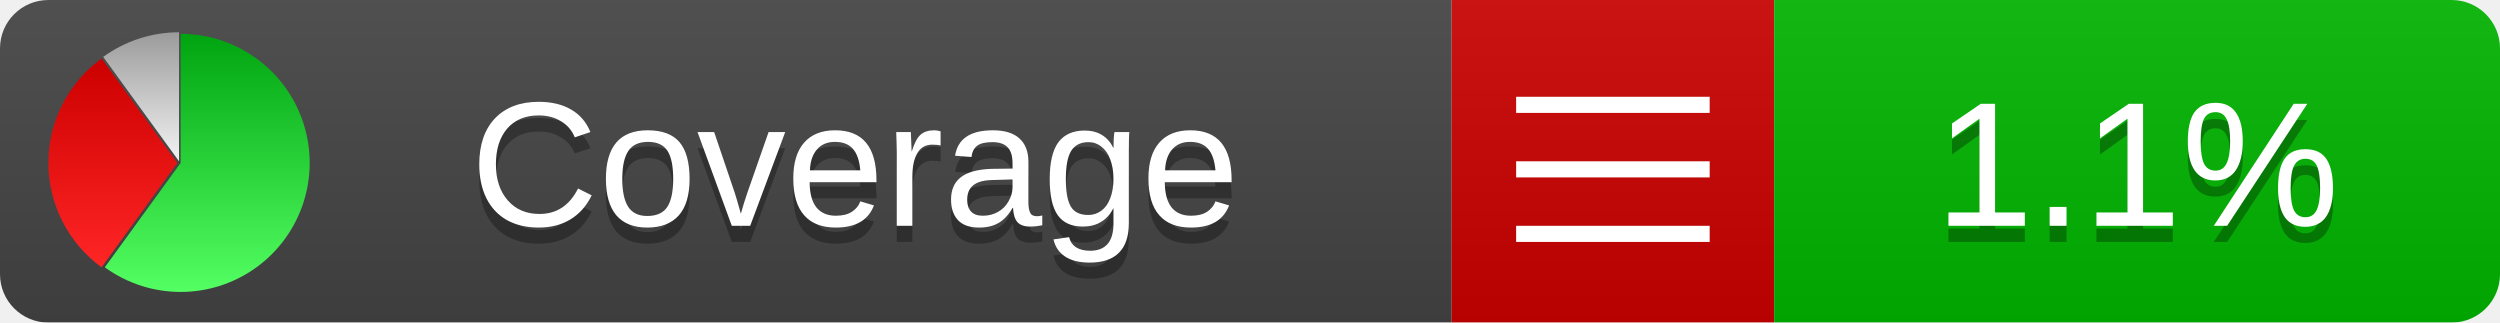
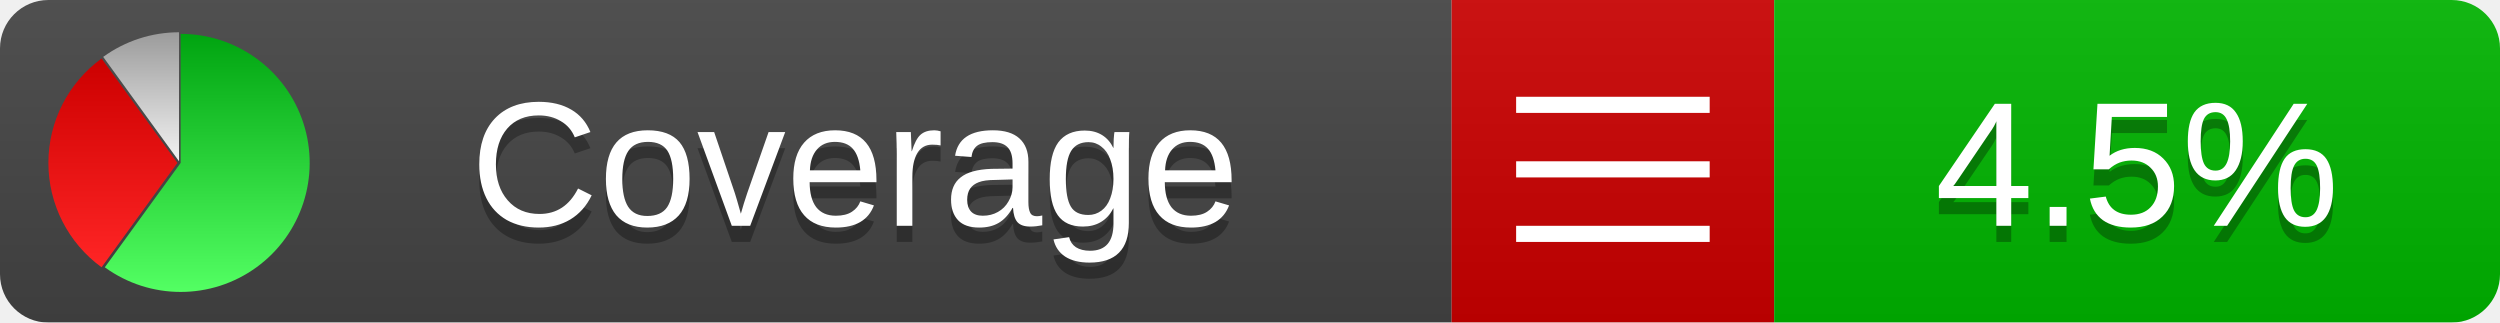
<svg xmlns="http://www.w3.org/2000/svg" xmlns:xlink="http://www.w3.org/1999/xlink" width="155" height="20">
  <style type="text/css">
          
            @keyframes fadeout {
              0 % { visibility: visible; opacity: 1; }
              40% { visibility: visible; opacity: 1; }
              50% { visibility: hidden; opacity: 0; }
              90% { visibility: hidden; opacity: 0; }
              100% { visibility: visible; opacity: 1; }
            }
            @keyframes fadein {
              0% { visibility: hidden; opacity: 0; }
              40% { visibility: hidden; opacity: 0; }
              50% { visibility: visible; opacity: 1; }
              90% { visibility: visible; opacity: 1; }
              100% { visibility: hidden; opacity: 0; }
            }
            .linecoverage {
                animation-duration: 10s;
                animation-name: fadeout;
                animation-iteration-count: infinite;
            }
            .branchcoverage {
                animation-duration: 10s;
                animation-name: fadein;
                animation-iteration-count: infinite;
            }
          
    </style>
  <defs>
    <linearGradient id="gradient" x2="0" y2="100%">
      <stop offset="0" stop-color="#bbb" stop-opacity=".1" />
      <stop offset="1" stop-opacity=".1" />
    </linearGradient>
    <linearGradient id="green" x2="0" y2="100%">
      <stop offset="0" stop-color="#00A410" />
      <stop offset="1" stop-color="#53FF63" />
    </linearGradient>
    <linearGradient id="red" x2="0" y2="100%">
      <stop offset="0" stop-color="#C00" />
      <stop offset="1" stop-color="#FF2525" />
    </linearGradient>
    <linearGradient id="gray" x2="0" y2="100%">
      <stop offset="0" stop-color="#9B9B9B" />
      <stop offset="1" stop-color="#F3F3F3" />
    </linearGradient>
    <mask id="mask">
      <rect width="155" height="20" rx="3" fill="#fff" />
    </mask>
    <g id="icon">
      <path style="fill:url(#green);" d="M205,202.5 l0,-200 a200,200 0 1,1 -117.558,361.803 z" />
      <path style="fill:url(#red);" d="M200,202.5 l-117.558,161.803 a200,200 0 0,1 0,-323.607 z" />
      <path style="fill:url(#gray);" d="M202.5,200 l-117.558,-161.803 a200,200 0 0,1 117.558,-38.196 z" />
    </g>
  </defs>
  <g mask="url(#mask)">
    <rect x="0" y="0" width="90" height="20" fill="#444" />
    <rect x="90" y="0" width="20" height="20" fill="#c00" />
    <rect x="110" y="0" width="45" height="20" fill="#00B600" />
    <rect x="0" y="0" width="155" height="20" fill="url(#gradient)" />
  </g>
  <g>
    <path class="" stroke="#fff" d="M94 6.5 h12 M94 10.5 h12 M94 14.5 h12" />
  </g>
  <g fill="#fff" text-anchor="middle" font-family="Verdana,Arial,Geneva,sans-serif" font-size="11">
    <a xlink:href="https://github.com/danielpalme/ReportGenerator" target="_top">
      <use xlink:href="#icon" transform="translate(3,2) scale(.04)" />
    </a>
    <text x="53" y="15" fill="#010101" fill-opacity=".3">Coverage</text>
    <text x="53" y="14" fill="#fff">Coverage</text>
-     <text class="" x="132.5" y="15" fill="#010101" fill-opacity=".3">1.1%</text>
-     <text class="" x="132.5" y="14">1.1%</text>
+     <text class="" x="132.5" y="15" fill="#010101" fill-opacity=".3">4.5%</text>
+     <text class="" x="132.5" y="14">4.5%</text>
  </g>
  <g>
    <rect class="" x="90" y="0" width="65" height="20" fill-opacity="0" />
  </g>
</svg>
